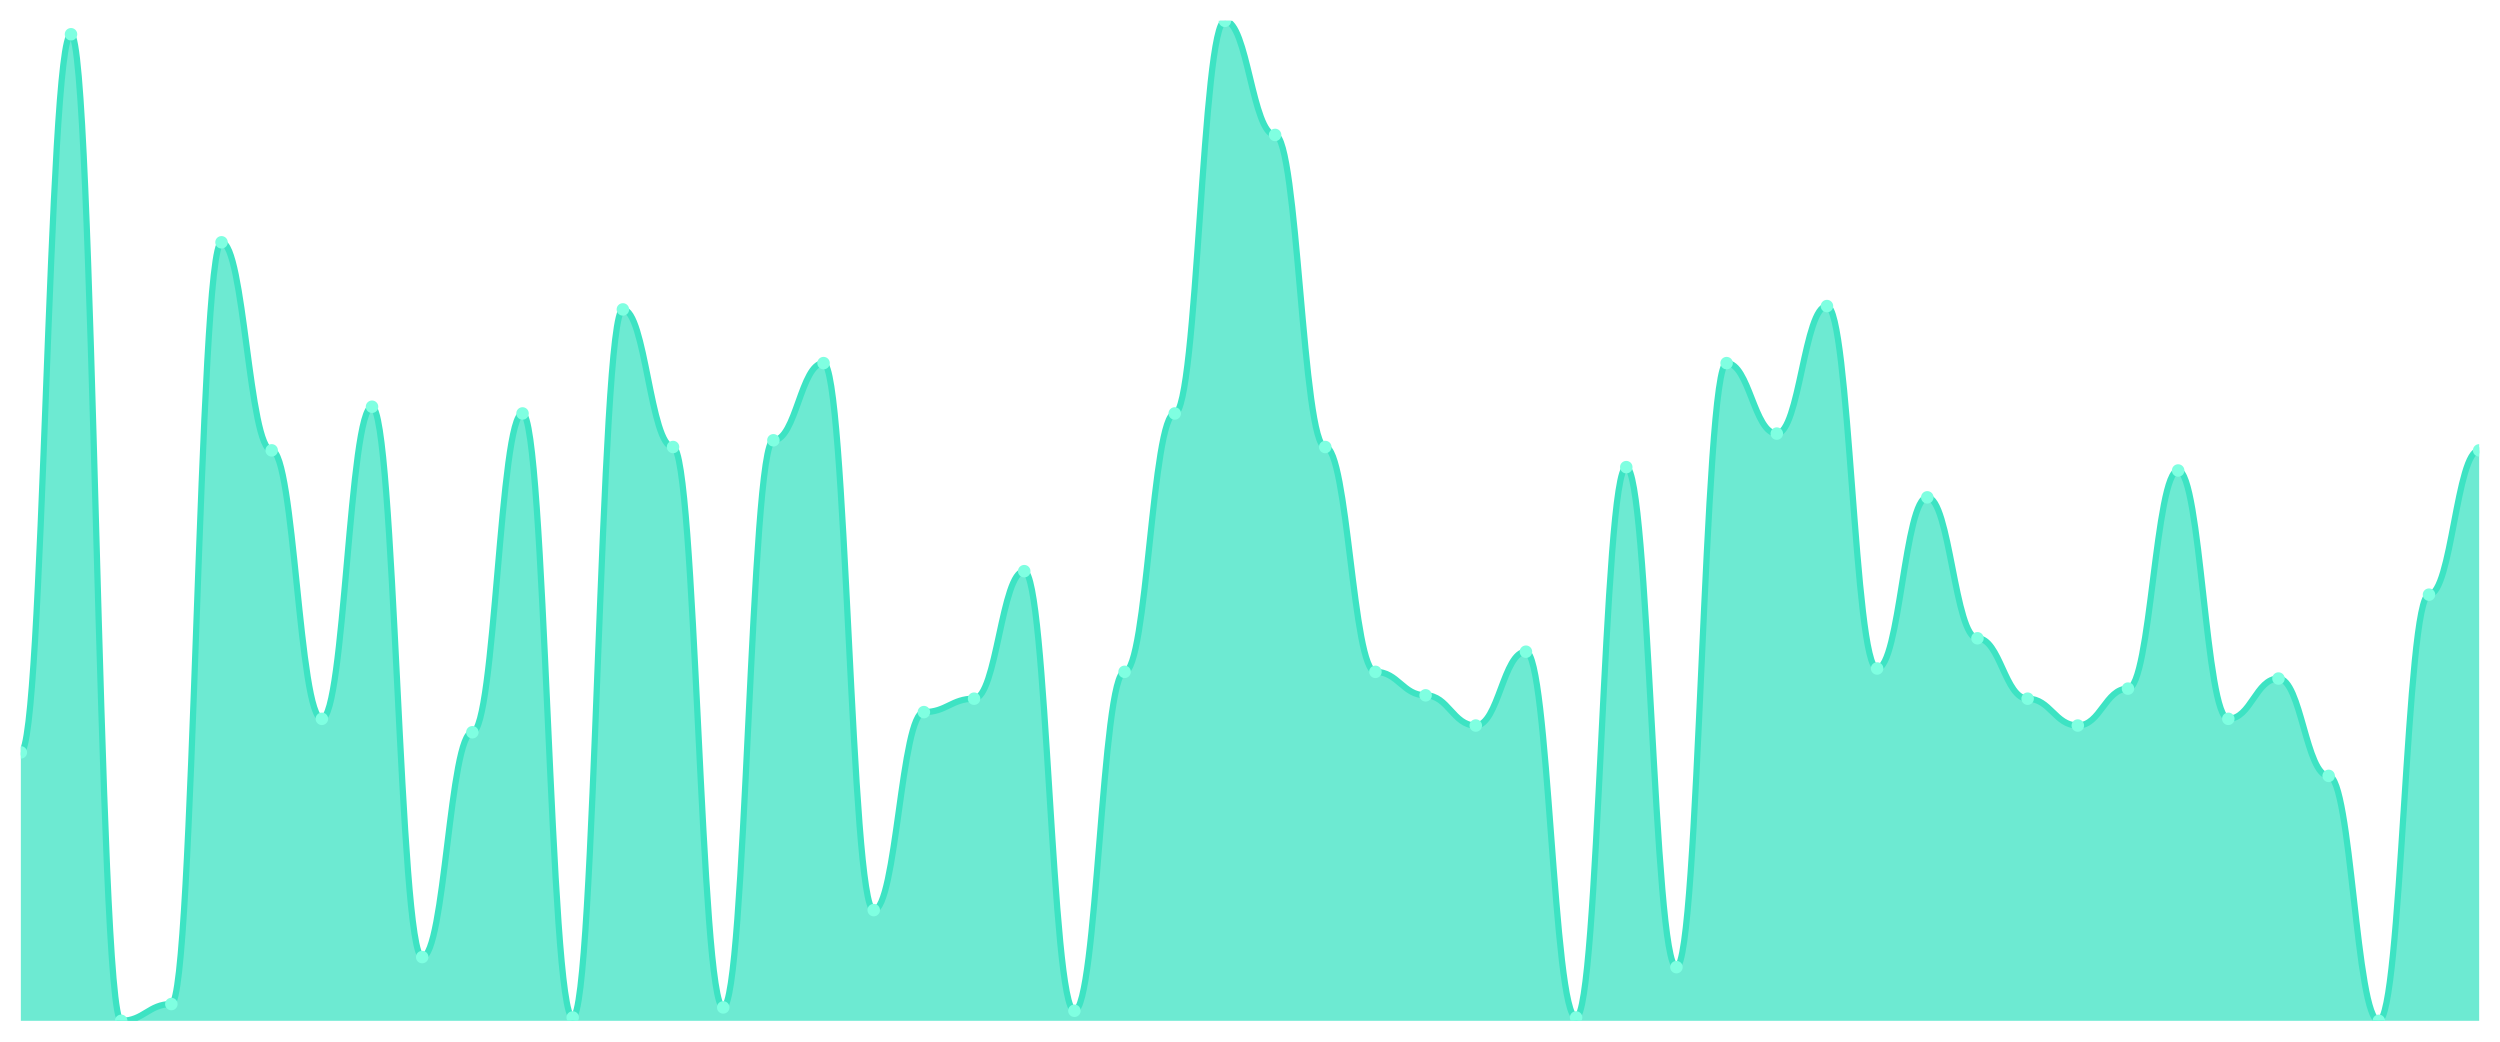
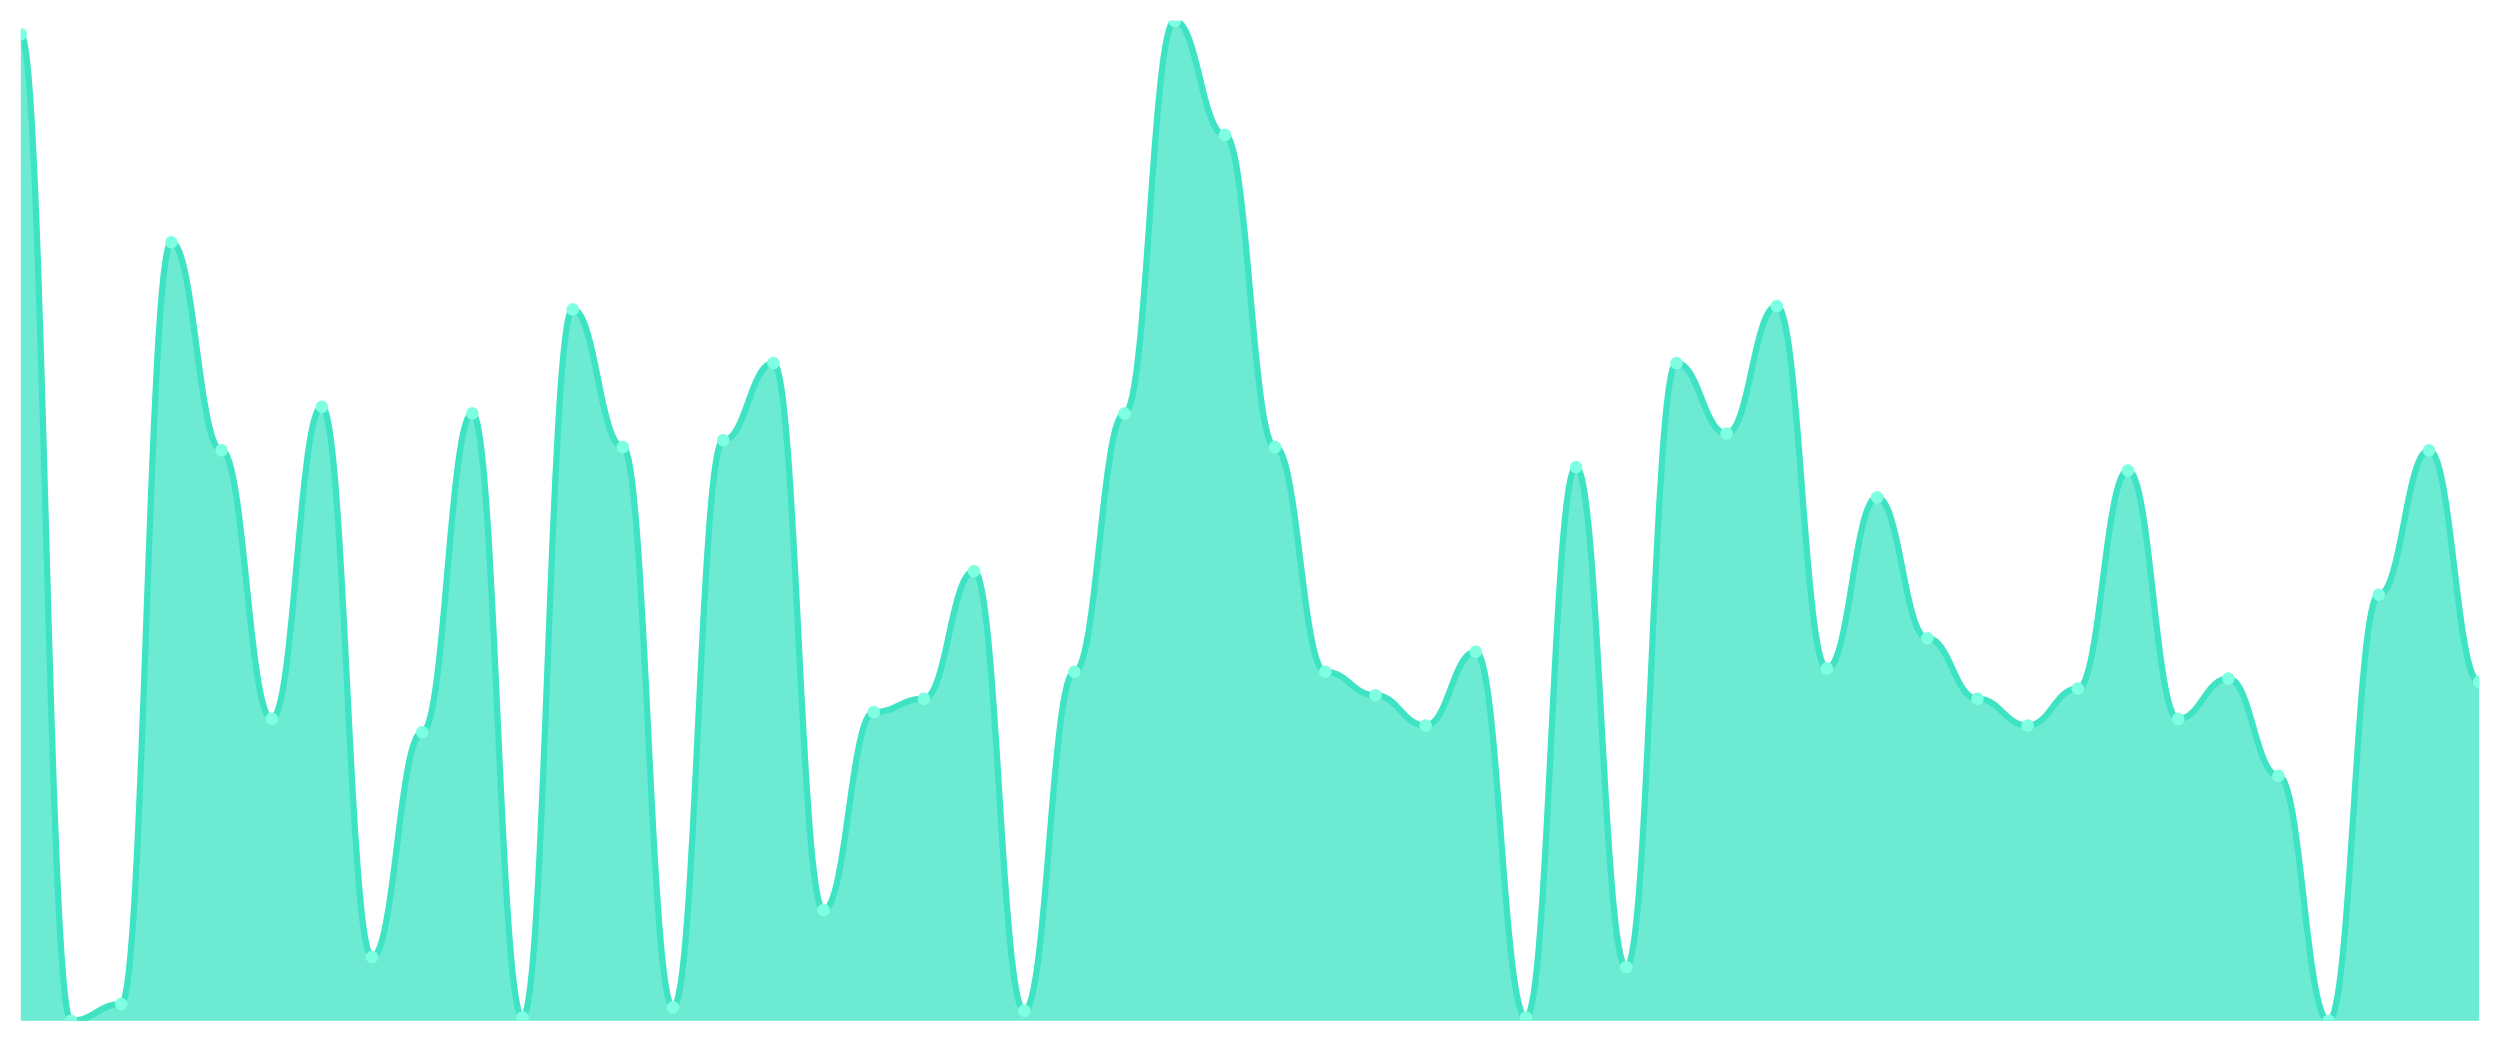
<svg xmlns="http://www.w3.org/2000/svg" viewBox="0 0 1200 500" width="1200" height="500">
  <defs>
    <clipPath id="c">
      <rect x="10" y="10" width="1180" height="480" />
    </clipPath>
  </defs>
  <rect width="1200" height="500" fill="none" />
  <g clip-path="url(#c)">
-     <path d="M 10,490 L 10,361.141 C 20.837,361.141 23.245,16.443 34.082,16.443 C 44.918,16.443 47.327,490 58.163,490 C 69,490 71.408,481.946 82.245,481.946 C 93.082,481.946 95.49,116.309 106.327,116.309 C 117.163,116.309 119.571,216.174 130.408,216.174 C 141.245,216.174 143.653,345.034 154.49,345.034 C 165.327,345.034 167.735,195.235 178.571,195.235 C 189.408,195.235 191.816,459.396 202.653,459.396 C 213.49,459.396 215.898,351.477 226.735,351.477 C 237.571,351.477 239.98,198.456 250.816,198.456 C 261.653,198.456 264.061,488.389 274.898,488.389 C 285.735,488.389 288.143,148.523 298.98,148.523 C 309.816,148.523 312.224,214.564 323.061,214.564 C 333.898,214.564 336.306,483.557 347.143,483.557 C 357.98,483.557 360.388,211.342 371.224,211.342 C 382.061,211.342 384.469,174.295 395.306,174.295 C 406.143,174.295 408.551,436.846 419.388,436.846 C 430.224,436.846 432.633,341.812 443.469,341.812 C 454.306,341.812 456.714,335.369 467.551,335.369 C 478.388,335.369 480.796,274.161 491.633,274.161 C 502.469,274.161 504.878,485.168 515.714,485.168 C 526.551,485.168 528.959,322.483 539.796,322.483 C 550.633,322.483 553.041,198.456 563.878,198.456 C 574.714,198.456 577.122,10 587.959,10 C 598.796,10 601.204,64.765 612.041,64.765 C 622.878,64.765 625.286,214.564 636.122,214.564 C 646.959,214.564 649.367,322.483 660.204,322.483 C 671.041,322.483 673.449,333.758 684.286,333.758 C 695.122,333.758 697.531,348.255 708.367,348.255 C 719.204,348.255 721.612,312.819 732.449,312.819 C 743.286,312.819 745.694,488.389 756.531,488.389 C 767.367,488.389 769.776,224.228 780.612,224.228 C 791.449,224.228 793.857,464.228 804.694,464.228 C 815.531,464.228 817.939,174.295 828.776,174.295 C 839.612,174.295 842.02,208.121 852.857,208.121 C 863.694,208.121 866.102,146.913 876.939,146.913 C 887.776,146.913 890.184,320.872 901.02,320.872 C 911.857,320.872 914.265,238.725 925.102,238.725 C 935.939,238.725 938.347,306.376 949.184,306.376 C 960.02,306.376 962.429,335.369 973.265,335.369 C 984.102,335.369 986.51,348.255 997.347,348.255 C 1008.184,348.255 1010.592,330.537 1021.429,330.537 C 1032.265,330.537 1034.673,225.839 1045.51,225.839 C 1056.347,225.839 1058.755,345.034 1069.592,345.034 C 1080.429,345.034 1082.837,325.705 1093.673,325.705 C 1104.51,325.705 1106.918,372.416 1117.755,372.416 C 1128.592,372.416 1131,490 1141.837,490 C 1152.673,490 1155.082,285.436 1165.918,285.436 C 1176.755,285.436 1179.163,216.174 1190,216.174 L 1190,490 Z" fill="rgba(61,227,195,0.75)" />
-     <path d="M 10,361.141 C 20.837,361.141 23.245,16.443 34.082,16.443 C 44.918,16.443 47.327,490 58.163,490 C 69,490 71.408,481.946 82.245,481.946 C 93.082,481.946 95.49,116.309 106.327,116.309 C 117.163,116.309 119.571,216.174 130.408,216.174 C 141.245,216.174 143.653,345.034 154.49,345.034 C 165.327,345.034 167.735,195.235 178.571,195.235 C 189.408,195.235 191.816,459.396 202.653,459.396 C 213.49,459.396 215.898,351.477 226.735,351.477 C 237.571,351.477 239.98,198.456 250.816,198.456 C 261.653,198.456 264.061,488.389 274.898,488.389 C 285.735,488.389 288.143,148.523 298.98,148.523 C 309.816,148.523 312.224,214.564 323.061,214.564 C 333.898,214.564 336.306,483.557 347.143,483.557 C 357.98,483.557 360.388,211.342 371.224,211.342 C 382.061,211.342 384.469,174.295 395.306,174.295 C 406.143,174.295 408.551,436.846 419.388,436.846 C 430.224,436.846 432.633,341.812 443.469,341.812 C 454.306,341.812 456.714,335.369 467.551,335.369 C 478.388,335.369 480.796,274.161 491.633,274.161 C 502.469,274.161 504.878,485.168 515.714,485.168 C 526.551,485.168 528.959,322.483 539.796,322.483 C 550.633,322.483 553.041,198.456 563.878,198.456 C 574.714,198.456 577.122,10 587.959,10 C 598.796,10 601.204,64.765 612.041,64.765 C 622.878,64.765 625.286,214.564 636.122,214.564 C 646.959,214.564 649.367,322.483 660.204,322.483 C 671.041,322.483 673.449,333.758 684.286,333.758 C 695.122,333.758 697.531,348.255 708.367,348.255 C 719.204,348.255 721.612,312.819 732.449,312.819 C 743.286,312.819 745.694,488.389 756.531,488.389 C 767.367,488.389 769.776,224.228 780.612,224.228 C 791.449,224.228 793.857,464.228 804.694,464.228 C 815.531,464.228 817.939,174.295 828.776,174.295 C 839.612,174.295 842.02,208.121 852.857,208.121 C 863.694,208.121 866.102,146.913 876.939,146.913 C 887.776,146.913 890.184,320.872 901.02,320.872 C 911.857,320.872 914.265,238.725 925.102,238.725 C 935.939,238.725 938.347,306.376 949.184,306.376 C 960.02,306.376 962.429,335.369 973.265,335.369 C 984.102,335.369 986.51,348.255 997.347,348.255 C 1008.184,348.255 1010.592,330.537 1021.429,330.537 C 1032.265,330.537 1034.673,225.839 1045.51,225.839 C 1056.347,225.839 1058.755,345.034 1069.592,345.034 C 1080.429,345.034 1082.837,325.705 1093.673,325.705 C 1104.51,325.705 1106.918,372.416 1117.755,372.416 C 1128.592,372.416 1131,490 1141.837,490 C 1152.673,490 1155.082,285.436 1165.918,285.436 C 1176.755,285.436 1179.163,216.174 1190,216.174" fill="none" stroke="#3de3c3" stroke-width="3" stroke-linecap="round" stroke-linejoin="round" />
-     <circle cx="10" cy="361.141" r="3" fill="#7fffe1" />
-     <circle cx="34.082" cy="16.443" r="3" fill="#7fffe1" />
-     <circle cx="58.163" cy="490" r="3" fill="#7fffe1" />
-     <circle cx="82.245" cy="481.946" r="3" fill="#7fffe1" />
-     <circle cx="106.327" cy="116.309" r="3" fill="#7fffe1" />
-     <circle cx="130.408" cy="216.174" r="3" fill="#7fffe1" />
-     <circle cx="154.49" cy="345.034" r="3" fill="#7fffe1" />
-     <circle cx="178.571" cy="195.235" r="3" fill="#7fffe1" />
-     <circle cx="202.653" cy="459.396" r="3" fill="#7fffe1" />
-     <circle cx="226.735" cy="351.477" r="3" fill="#7fffe1" />
-     <circle cx="250.816" cy="198.456" r="3" fill="#7fffe1" />
-     <circle cx="274.898" cy="488.389" r="3" fill="#7fffe1" />
-     <circle cx="298.98" cy="148.523" r="3" fill="#7fffe1" />
-     <circle cx="323.061" cy="214.564" r="3" fill="#7fffe1" />
-     <circle cx="347.143" cy="483.557" r="3" fill="#7fffe1" />
-     <circle cx="371.224" cy="211.342" r="3" fill="#7fffe1" />
-     <circle cx="395.306" cy="174.295" r="3" fill="#7fffe1" />
-     <circle cx="419.388" cy="436.846" r="3" fill="#7fffe1" />
-     <circle cx="443.469" cy="341.812" r="3" fill="#7fffe1" />
-     <circle cx="467.551" cy="335.369" r="3" fill="#7fffe1" />
-     <circle cx="491.633" cy="274.161" r="3" fill="#7fffe1" />
-     <circle cx="515.714" cy="485.168" r="3" fill="#7fffe1" />
-     <circle cx="539.796" cy="322.483" r="3" fill="#7fffe1" />
-     <circle cx="563.878" cy="198.456" r="3" fill="#7fffe1" />
-     <circle cx="587.959" cy="10" r="3" fill="#7fffe1" />
-     <circle cx="612.041" cy="64.765" r="3" fill="#7fffe1" />
-     <circle cx="636.122" cy="214.564" r="3" fill="#7fffe1" />
-     <circle cx="660.204" cy="322.483" r="3" fill="#7fffe1" />
-     <circle cx="684.286" cy="333.758" r="3" fill="#7fffe1" />
-     <circle cx="708.367" cy="348.255" r="3" fill="#7fffe1" />
-     <circle cx="732.449" cy="312.819" r="3" fill="#7fffe1" />
-     <circle cx="756.531" cy="488.389" r="3" fill="#7fffe1" />
-     <circle cx="780.612" cy="224.228" r="3" fill="#7fffe1" />
-     <circle cx="804.694" cy="464.228" r="3" fill="#7fffe1" />
-     <circle cx="828.776" cy="174.295" r="3" fill="#7fffe1" />
-     <circle cx="852.857" cy="208.121" r="3" fill="#7fffe1" />
-     <circle cx="876.939" cy="146.913" r="3" fill="#7fffe1" />
-     <circle cx="901.02" cy="320.872" r="3" fill="#7fffe1" />
-     <circle cx="925.102" cy="238.725" r="3" fill="#7fffe1" />
-     <circle cx="949.184" cy="306.376" r="3" fill="#7fffe1" />
-     <circle cx="973.265" cy="335.369" r="3" fill="#7fffe1" />
-     <circle cx="997.347" cy="348.255" r="3" fill="#7fffe1" />
-     <circle cx="1021.429" cy="330.537" r="3" fill="#7fffe1" />
-     <circle cx="1045.51" cy="225.839" r="3" fill="#7fffe1" />
-     <circle cx="1069.592" cy="345.034" r="3" fill="#7fffe1" />
-     <circle cx="1093.673" cy="325.705" r="3" fill="#7fffe1" />
-     <circle cx="1117.755" cy="372.416" r="3" fill="#7fffe1" />
-     <circle cx="1141.837" cy="490" r="3" fill="#7fffe1" />
-     <circle cx="1165.918" cy="285.436" r="3" fill="#7fffe1" />
-     <circle cx="1190" cy="216.174" r="3" fill="#7fffe1" />
+     <path d="M 10,490 L 10,16.443 C 20.837,16.443 23.245,490 34.082,490 C 44.918,490 47.327,481.946 58.163,481.946 C 69,481.946 71.408,116.309 82.245,116.309 C 93.082,116.309 95.49,216.174 106.327,216.174 C 117.163,216.174 119.571,345.034 130.408,345.034 C 141.245,345.034 143.653,195.235 154.49,195.235 C 165.327,195.235 167.735,459.396 178.571,459.396 C 189.408,459.396 191.816,351.477 202.653,351.477 C 213.49,351.477 215.898,198.456 226.735,198.456 C 237.571,198.456 239.98,488.389 250.816,488.389 C 261.653,488.389 264.061,148.523 274.898,148.523 C 285.735,148.523 288.143,214.564 298.98,214.564 C 309.816,214.564 312.224,483.557 323.061,483.557 C 333.898,483.557 336.306,211.342 347.143,211.342 C 357.98,211.342 360.388,174.295 371.224,174.295 C 382.061,174.295 384.469,436.846 395.306,436.846 C 406.143,436.846 408.551,341.812 419.388,341.812 C 430.224,341.812 432.633,335.369 443.469,335.369 C 454.306,335.369 456.714,274.161 467.551,274.161 C 478.388,274.161 480.796,485.168 491.633,485.168 C 502.469,485.168 504.878,322.483 515.714,322.483 C 526.551,322.483 528.959,198.456 539.796,198.456 C 550.633,198.456 553.041,10 563.878,10 C 574.714,10 577.122,64.765 587.959,64.765 C 598.796,64.765 601.204,214.564 612.041,214.564 C 622.878,214.564 625.286,322.483 636.122,322.483 C 646.959,322.483 649.367,333.758 660.204,333.758 C 671.041,333.758 673.449,348.255 684.286,348.255 C 695.122,348.255 697.531,312.819 708.367,312.819 C 719.204,312.819 721.612,488.389 732.449,488.389 C 743.286,488.389 745.694,224.228 756.531,224.228 C 767.367,224.228 769.776,464.228 780.612,464.228 C 791.449,464.228 793.857,174.295 804.694,174.295 C 815.531,174.295 817.939,208.121 828.776,208.121 C 839.612,208.121 842.02,146.913 852.857,146.913 C 863.694,146.913 866.102,320.872 876.939,320.872 C 887.776,320.872 890.184,238.725 901.02,238.725 C 911.857,238.725 914.265,306.376 925.102,306.376 C 935.939,306.376 938.347,335.369 949.184,335.369 C 960.02,335.369 962.429,348.255 973.265,348.255 C 984.102,348.255 986.51,330.537 997.347,330.537 C 1008.184,330.537 1010.592,225.839 1021.429,225.839 C 1032.265,225.839 1034.673,345.034 1045.51,345.034 C 1056.347,345.034 1058.755,325.705 1069.592,325.705 C 1080.429,325.705 1082.837,372.416 1093.673,372.416 C 1104.51,372.416 1106.918,490 1117.755,490 C 1128.592,490 1131,285.436 1141.837,285.436 C 1152.673,285.436 1155.082,216.174 1165.918,216.174 C 1176.755,216.174 1179.163,327.315 1190,327.315 L 1190,490 Z" fill="rgba(61,227,195,0.75)" />
+     <path d="M 10,16.443 C 20.837,16.443 23.245,490 34.082,490 C 44.918,490 47.327,481.946 58.163,481.946 C 69,481.946 71.408,116.309 82.245,116.309 C 93.082,116.309 95.49,216.174 106.327,216.174 C 117.163,216.174 119.571,345.034 130.408,345.034 C 141.245,345.034 143.653,195.235 154.49,195.235 C 165.327,195.235 167.735,459.396 178.571,459.396 C 189.408,459.396 191.816,351.477 202.653,351.477 C 213.49,351.477 215.898,198.456 226.735,198.456 C 237.571,198.456 239.98,488.389 250.816,488.389 C 261.653,488.389 264.061,148.523 274.898,148.523 C 285.735,148.523 288.143,214.564 298.98,214.564 C 309.816,214.564 312.224,483.557 323.061,483.557 C 333.898,483.557 336.306,211.342 347.143,211.342 C 357.98,211.342 360.388,174.295 371.224,174.295 C 382.061,174.295 384.469,436.846 395.306,436.846 C 406.143,436.846 408.551,341.812 419.388,341.812 C 430.224,341.812 432.633,335.369 443.469,335.369 C 454.306,335.369 456.714,274.161 467.551,274.161 C 478.388,274.161 480.796,485.168 491.633,485.168 C 502.469,485.168 504.878,322.483 515.714,322.483 C 526.551,322.483 528.959,198.456 539.796,198.456 C 550.633,198.456 553.041,10 563.878,10 C 574.714,10 577.122,64.765 587.959,64.765 C 598.796,64.765 601.204,214.564 612.041,214.564 C 622.878,214.564 625.286,322.483 636.122,322.483 C 646.959,322.483 649.367,333.758 660.204,333.758 C 671.041,333.758 673.449,348.255 684.286,348.255 C 695.122,348.255 697.531,312.819 708.367,312.819 C 719.204,312.819 721.612,488.389 732.449,488.389 C 743.286,488.389 745.694,224.228 756.531,224.228 C 767.367,224.228 769.776,464.228 780.612,464.228 C 791.449,464.228 793.857,174.295 804.694,174.295 C 815.531,174.295 817.939,208.121 828.776,208.121 C 839.612,208.121 842.02,146.913 852.857,146.913 C 863.694,146.913 866.102,320.872 876.939,320.872 C 887.776,320.872 890.184,238.725 901.02,238.725 C 911.857,238.725 914.265,306.376 925.102,306.376 C 935.939,306.376 938.347,335.369 949.184,335.369 C 960.02,335.369 962.429,348.255 973.265,348.255 C 984.102,348.255 986.51,330.537 997.347,330.537 C 1008.184,330.537 1010.592,225.839 1021.429,225.839 C 1032.265,225.839 1034.673,345.034 1045.51,345.034 C 1056.347,345.034 1058.755,325.705 1069.592,325.705 C 1080.429,325.705 1082.837,372.416 1093.673,372.416 C 1104.51,372.416 1106.918,490 1117.755,490 C 1128.592,490 1131,285.436 1141.837,285.436 C 1152.673,285.436 1155.082,216.174 1165.918,216.174 C 1176.755,216.174 1179.163,327.315 1190,327.315" fill="none" stroke="#3de3c3" stroke-width="3" stroke-linecap="round" stroke-linejoin="round" />
+     <circle cx="10" cy="16.443" r="3" fill="#7fffe1" />
+     <circle cx="34.082" cy="490" r="3" fill="#7fffe1" />
+     <circle cx="58.163" cy="481.946" r="3" fill="#7fffe1" />
+     <circle cx="82.245" cy="116.309" r="3" fill="#7fffe1" />
+     <circle cx="106.327" cy="216.174" r="3" fill="#7fffe1" />
+     <circle cx="130.408" cy="345.034" r="3" fill="#7fffe1" />
+     <circle cx="154.49" cy="195.235" r="3" fill="#7fffe1" />
+     <circle cx="178.571" cy="459.396" r="3" fill="#7fffe1" />
+     <circle cx="202.653" cy="351.477" r="3" fill="#7fffe1" />
+     <circle cx="226.735" cy="198.456" r="3" fill="#7fffe1" />
+     <circle cx="250.816" cy="488.389" r="3" fill="#7fffe1" />
+     <circle cx="274.898" cy="148.523" r="3" fill="#7fffe1" />
+     <circle cx="298.98" cy="214.564" r="3" fill="#7fffe1" />
+     <circle cx="323.061" cy="483.557" r="3" fill="#7fffe1" />
+     <circle cx="347.143" cy="211.342" r="3" fill="#7fffe1" />
+     <circle cx="371.224" cy="174.295" r="3" fill="#7fffe1" />
+     <circle cx="395.306" cy="436.846" r="3" fill="#7fffe1" />
+     <circle cx="419.388" cy="341.812" r="3" fill="#7fffe1" />
+     <circle cx="443.469" cy="335.369" r="3" fill="#7fffe1" />
+     <circle cx="467.551" cy="274.161" r="3" fill="#7fffe1" />
+     <circle cx="491.633" cy="485.168" r="3" fill="#7fffe1" />
+     <circle cx="515.714" cy="322.483" r="3" fill="#7fffe1" />
+     <circle cx="539.796" cy="198.456" r="3" fill="#7fffe1" />
+     <circle cx="563.878" cy="10" r="3" fill="#7fffe1" />
+     <circle cx="587.959" cy="64.765" r="3" fill="#7fffe1" />
+     <circle cx="612.041" cy="214.564" r="3" fill="#7fffe1" />
+     <circle cx="636.122" cy="322.483" r="3" fill="#7fffe1" />
+     <circle cx="660.204" cy="333.758" r="3" fill="#7fffe1" />
+     <circle cx="684.286" cy="348.255" r="3" fill="#7fffe1" />
+     <circle cx="708.367" cy="312.819" r="3" fill="#7fffe1" />
+     <circle cx="732.449" cy="488.389" r="3" fill="#7fffe1" />
+     <circle cx="756.531" cy="224.228" r="3" fill="#7fffe1" />
+     <circle cx="780.612" cy="464.228" r="3" fill="#7fffe1" />
+     <circle cx="804.694" cy="174.295" r="3" fill="#7fffe1" />
+     <circle cx="828.776" cy="208.121" r="3" fill="#7fffe1" />
+     <circle cx="852.857" cy="146.913" r="3" fill="#7fffe1" />
+     <circle cx="876.939" cy="320.872" r="3" fill="#7fffe1" />
+     <circle cx="901.02" cy="238.725" r="3" fill="#7fffe1" />
+     <circle cx="925.102" cy="306.376" r="3" fill="#7fffe1" />
+     <circle cx="949.184" cy="335.369" r="3" fill="#7fffe1" />
+     <circle cx="973.265" cy="348.255" r="3" fill="#7fffe1" />
+     <circle cx="997.347" cy="330.537" r="3" fill="#7fffe1" />
+     <circle cx="1021.429" cy="225.839" r="3" fill="#7fffe1" />
+     <circle cx="1045.51" cy="345.034" r="3" fill="#7fffe1" />
+     <circle cx="1069.592" cy="325.705" r="3" fill="#7fffe1" />
+     <circle cx="1093.673" cy="372.416" r="3" fill="#7fffe1" />
+     <circle cx="1117.755" cy="490" r="3" fill="#7fffe1" />
+     <circle cx="1141.837" cy="285.436" r="3" fill="#7fffe1" />
+     <circle cx="1165.918" cy="216.174" r="3" fill="#7fffe1" />
+     <circle cx="1190" cy="327.315" r="3" fill="#7fffe1" />
  </g>
</svg>
